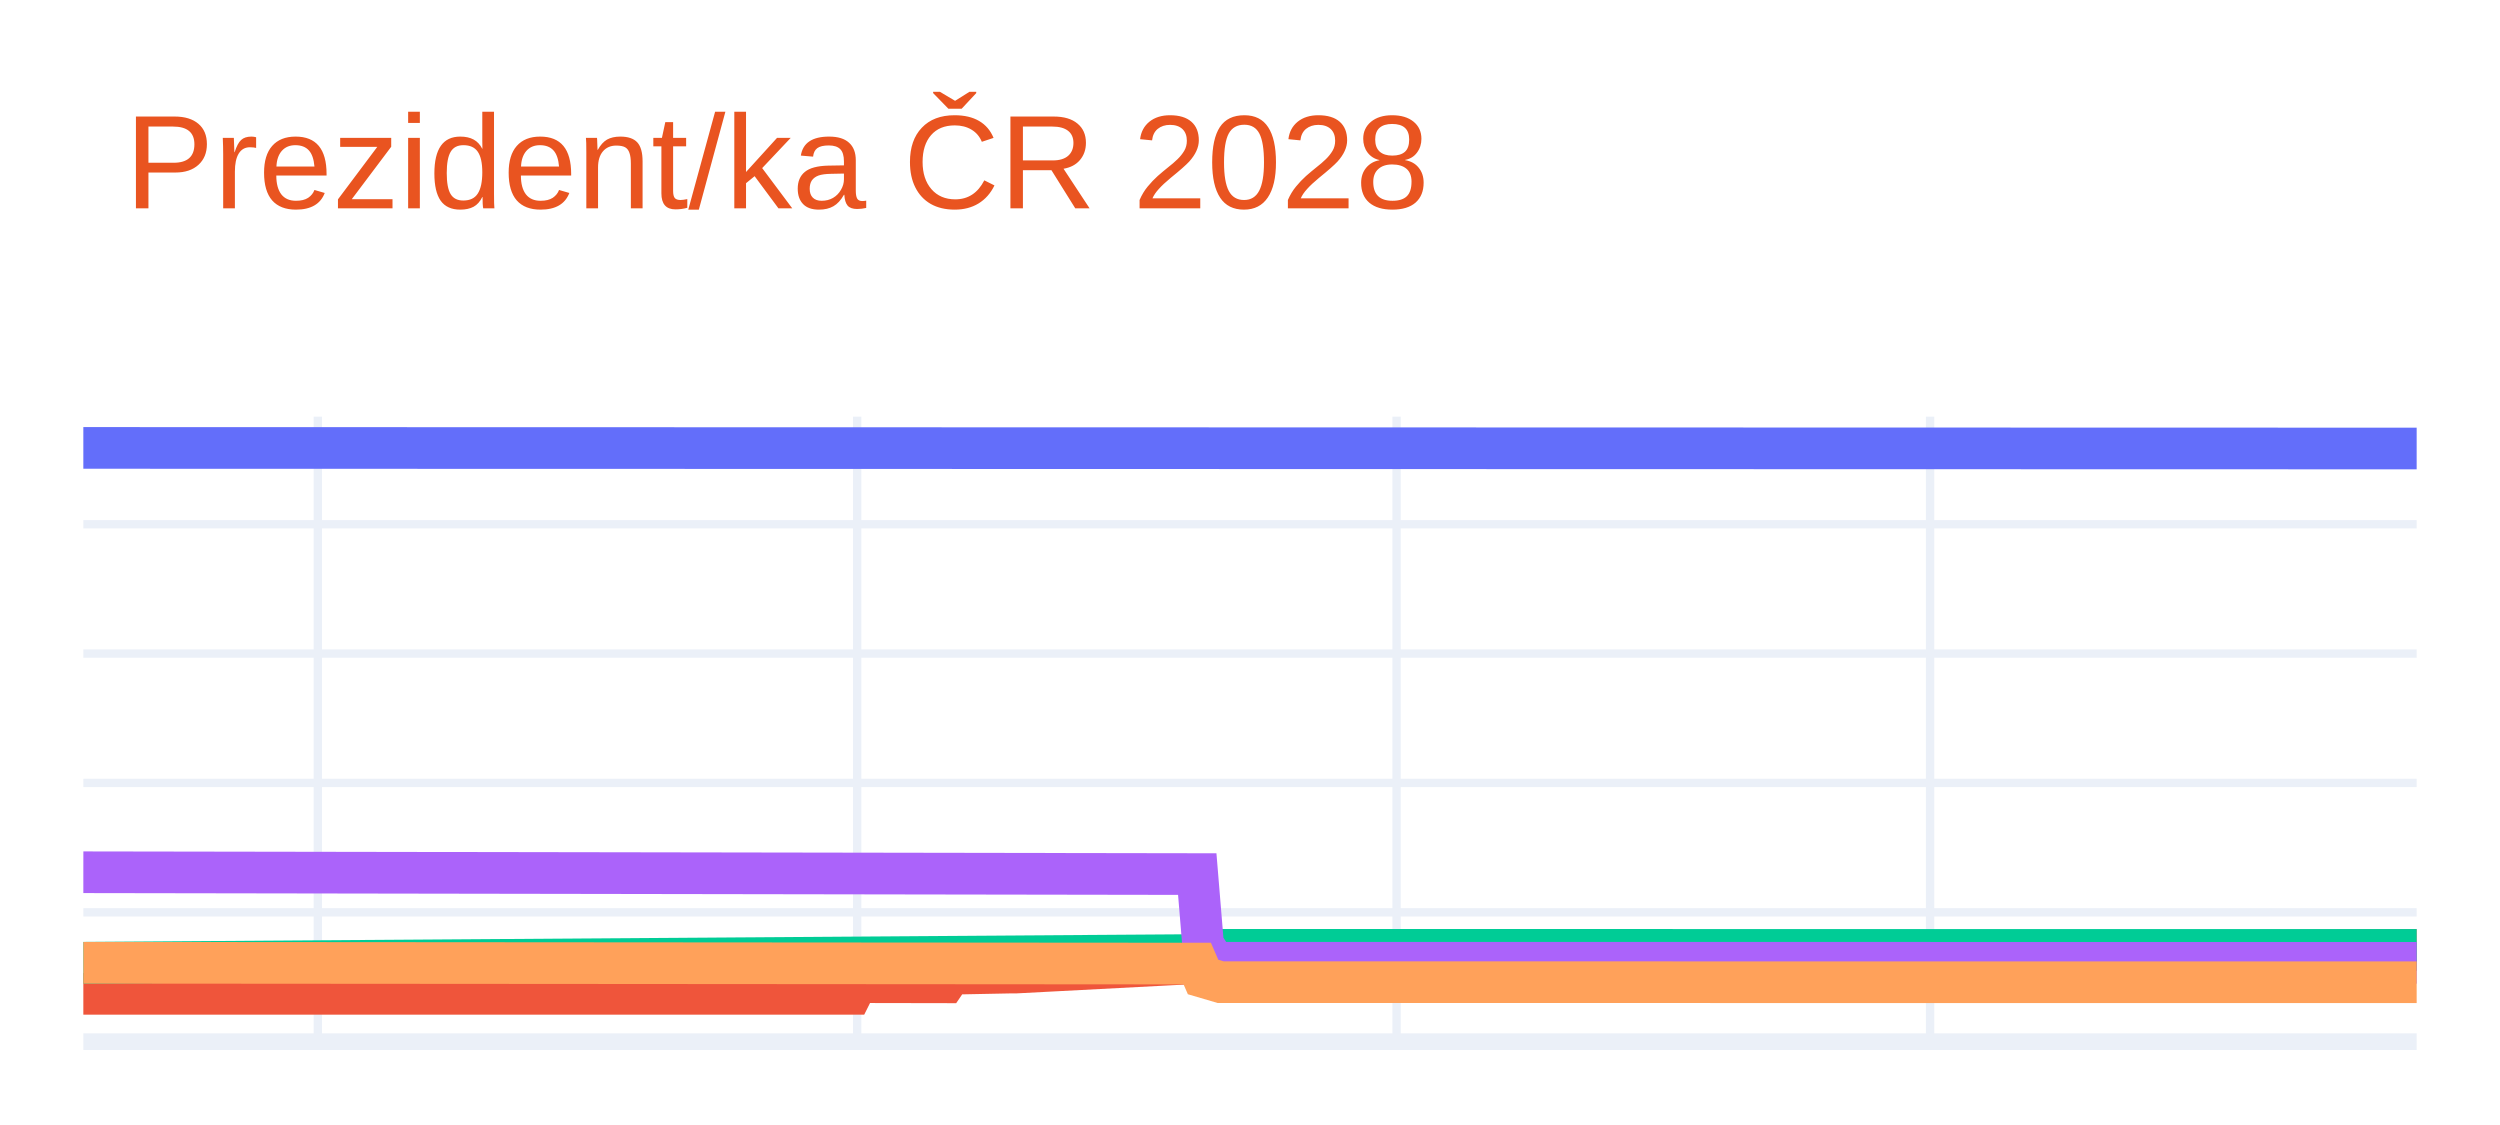
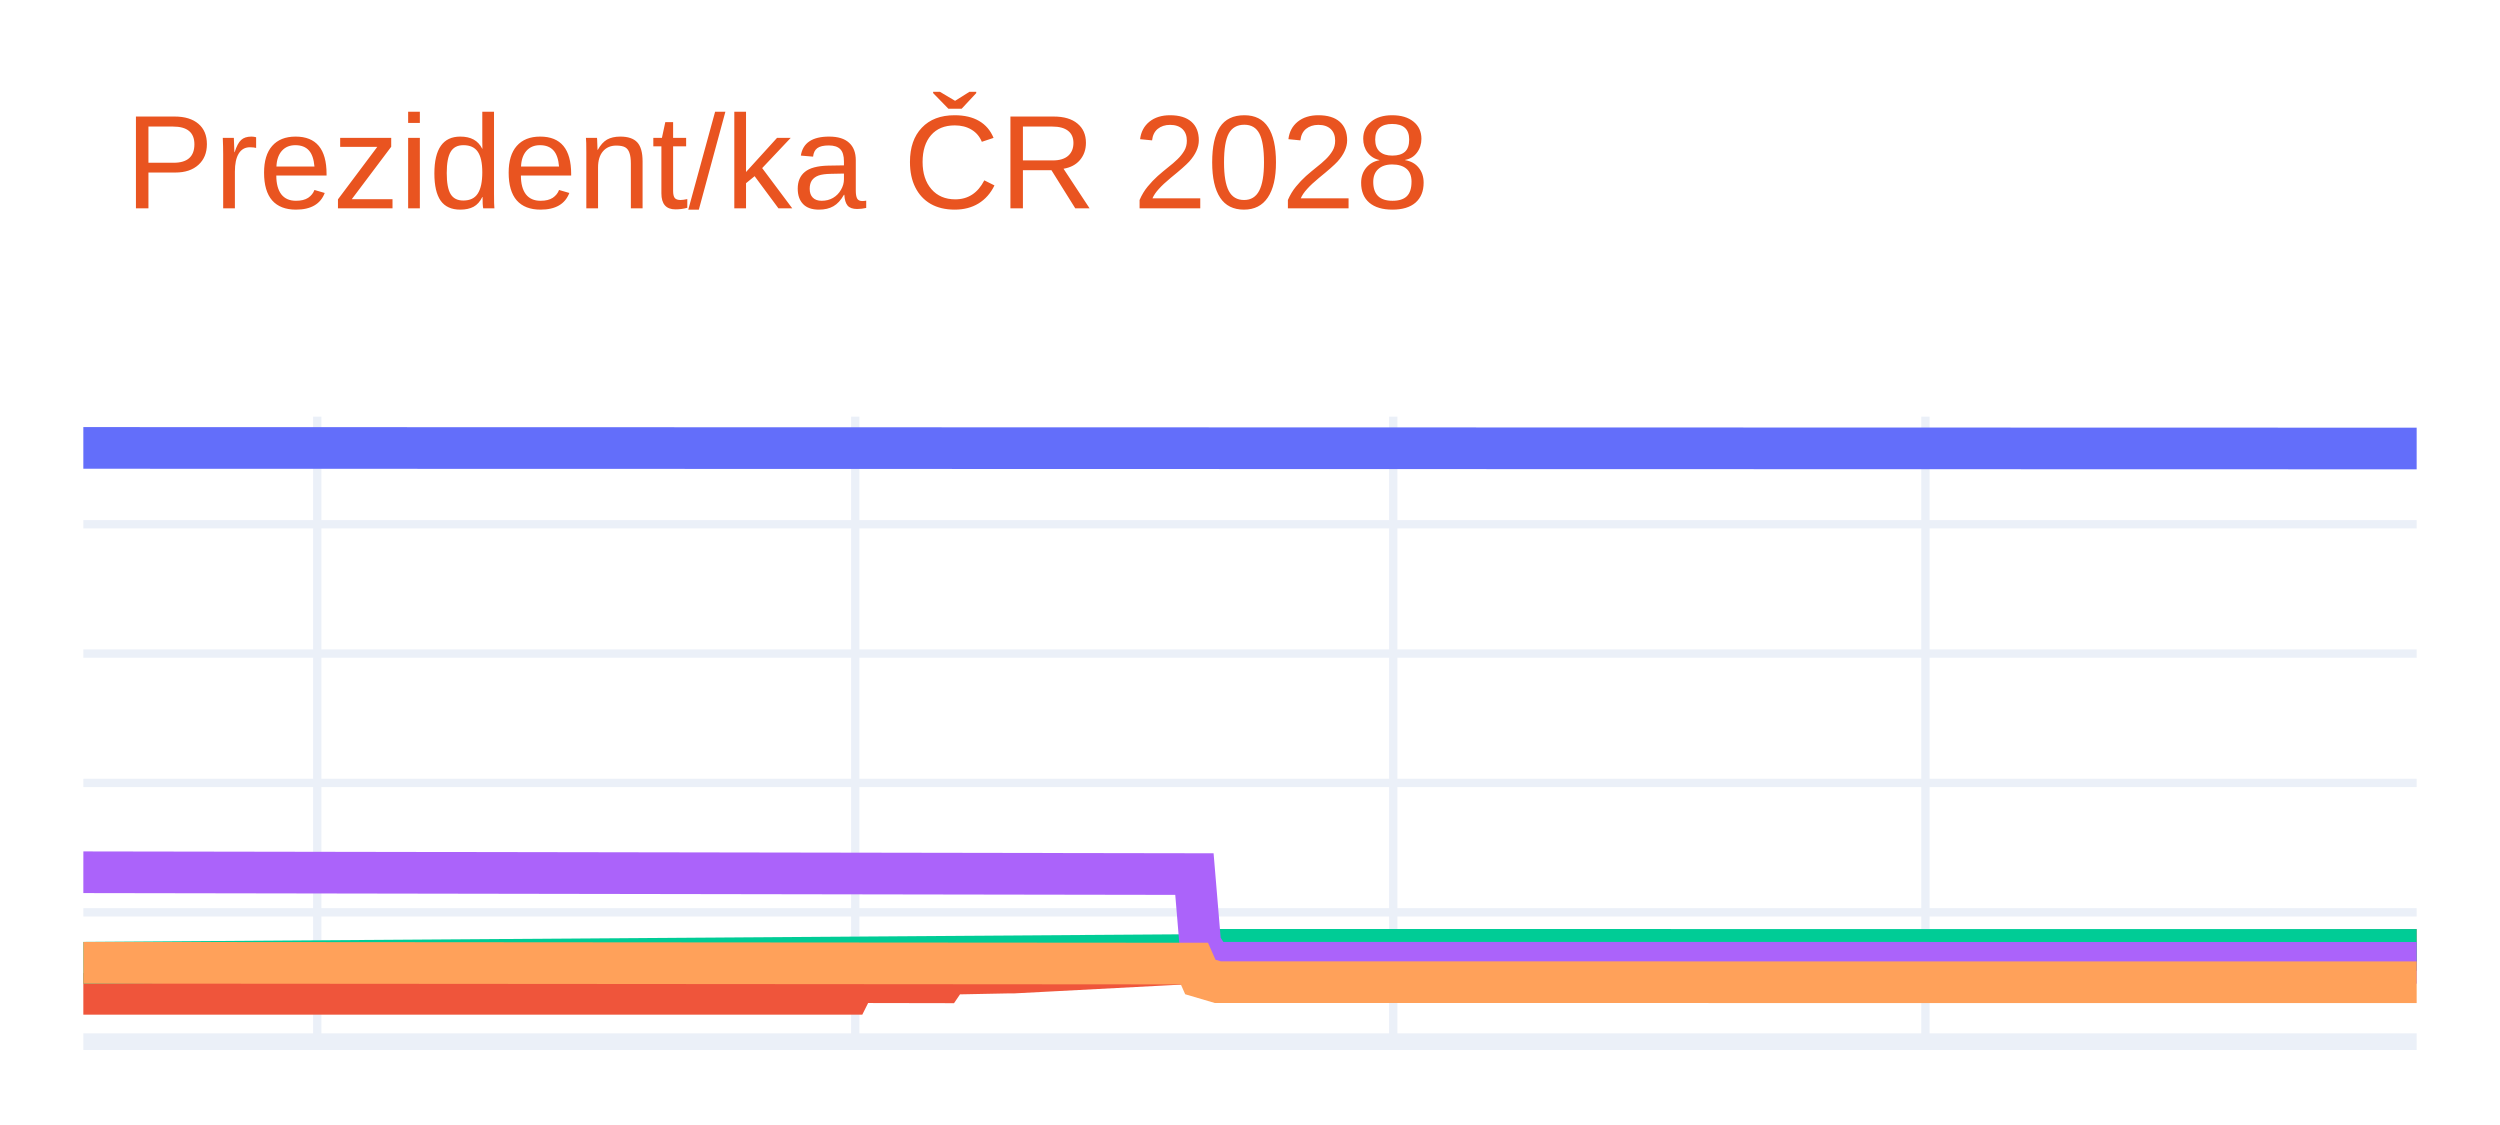
<svg xmlns="http://www.w3.org/2000/svg" class="main-svg" width="300" height="135" style="" viewBox="0 0 300 135">
  <rect x="0" y="0" width="300" height="135" style="fill: rgb(255, 255, 255); fill-opacity: 1;" />
-   <defs id="defs-219c89">
+   <defs id="defs-7396b7">
    <g class="clips">
-       <clipPath id="clip219c89xyplot" class="plotclip">
+       <clipPath id="clip7396b7xyplot" class="plotclip">
        <rect width="280" height="75" />
      </clipPath>
-       <clipPath class="axesclip" id="clip219c89x">
+       <clipPath class="axesclip" id="clip7396b7x">
        <rect x="10" y="0" width="280" height="135" />
      </clipPath>
-       <clipPath class="axesclip" id="clip219c89y">
+       <clipPath class="axesclip" id="clip7396b7y">
        <rect x="0" y="50" width="300" height="75" />
      </clipPath>
-       <clipPath class="axesclip" id="clip219c89xy">
+       <clipPath class="axesclip" id="clip7396b7xy">
        <rect x="10" y="50" width="280" height="75" />
      </clipPath>
    </g>
    <g class="gradients" />
    <g class="patterns" />
  </defs>
  <g class="bglayer" />
  <g class="layer-below">
    <g class="imagelayer" />
    <g class="shapelayer" />
  </g>
  <g class="cartesianlayer">
    <g class="subplot xy">
      <g class="layer-subplot">
        <g class="shapelayer" />
        <g class="imagelayer" />
      </g>
      <g class="minor-gridlayer">
        <g class="x" />
        <g class="y" />
      </g>
      <g class="gridlayer">
        <g class="x">
-           <path class="xgrid crisp" transform="translate(38.14,0)" d="M0,50v75" style="stroke: rgb(235, 240, 248); stroke-opacity: 1; stroke-width: 1px;" />
-           <path class="xgrid crisp" transform="translate(102.86,0)" d="M0,50v75" style="stroke: rgb(235, 240, 248); stroke-opacity: 1; stroke-width: 1px;" />
-           <path class="xgrid crisp" transform="translate(167.59,0)" d="M0,50v75" style="stroke: rgb(235, 240, 248); stroke-opacity: 1; stroke-width: 1px;" />
-           <path class="xgrid crisp" transform="translate(231.61,0)" d="M0,50v75" style="stroke: rgb(235, 240, 248); stroke-opacity: 1; stroke-width: 1px;" />
+           <path class="xgrid crisp" transform="translate(38.07,0)" d="M0,50v75" style="stroke: rgb(235, 240, 248); stroke-opacity: 1; stroke-width: 1px;" />
+           <path class="xgrid crisp" transform="translate(102.63,0)" d="M0,50v75" style="stroke: rgb(235, 240, 248); stroke-opacity: 1; stroke-width: 1px;" />
+           <path class="xgrid crisp" transform="translate(167.19,0)" d="M0,50v75" style="stroke: rgb(235, 240, 248); stroke-opacity: 1; stroke-width: 1px;" />
+           <path class="xgrid crisp" transform="translate(231.05,0)" d="M0,50v75" style="stroke: rgb(235, 240, 248); stroke-opacity: 1; stroke-width: 1px;" />
        </g>
        <g class="y">
          <path class="ygrid crisp" transform="translate(0,109.48)" d="M10,0h280" style="stroke: rgb(235, 240, 248); stroke-opacity: 1; stroke-width: 1px;" />
          <path class="ygrid crisp" transform="translate(0,93.95)" d="M10,0h280" style="stroke: rgb(235, 240, 248); stroke-opacity: 1; stroke-width: 1px;" />
          <path class="ygrid crisp" transform="translate(0,78.43)" d="M10,0h280" style="stroke: rgb(235, 240, 248); stroke-opacity: 1; stroke-width: 1px;" />
          <path class="ygrid crisp" transform="translate(0,62.91)" d="M10,0h280" style="stroke: rgb(235, 240, 248); stroke-opacity: 1; stroke-width: 1px;" />
        </g>
      </g>
      <g class="zerolinelayer">
        <path class="yzl zl crisp" transform="translate(0,125)" d="M10,0h280" style="stroke: rgb(235, 240, 248); stroke-opacity: 1; stroke-width: 2px;" />
      </g>
      <g class="layer-between">
        <g class="shapelayer" />
        <g class="imagelayer" />
      </g>
      <path class="xlines-below" />
      <path class="ylines-below" />
      <g class="overlines-below" />
      <g class="xaxislayer-below" />
      <g class="yaxislayer-below" />
      <g class="overaxes-below" />
-       <g class="plot" transform="translate(10,50)" clip-path="url(#clip219c89xyplot)">
+       <g class="plot" transform="translate(10,50)" clip-path="url(#clip7396b7xyplot)">
        <g class="scatterlayer mlayer">
-           <g class="trace scatter tracef6b744" style="stroke-miterlimit: 2; opacity: 1;">
+           <g class="trace scatter tracee0a7ad" style="stroke-miterlimit: 2; opacity: 1;">
            <g class="fills" />
            <g class="errorbars" />
            <g class="lines">
              <path class="js-line" d="M0,3.75L280,3.82" style="vector-effect: none; fill: none; stroke: rgb(99, 110, 250); stroke-opacity: 1; stroke-width: 5px; opacity: 1;" />
            </g>
            <g class="points" />
            <g class="text" />
          </g>
-           <g class="trace scatter trace67ddd9" style="stroke-miterlimit: 2; opacity: 1;">
+           <g class="trace scatter trace6bc871" style="stroke-miterlimit: 2; opacity: 1;">
            <g class="fills" />
            <g class="errorbars" />
            <g class="lines">
-               <path class="js-line" d="M0,69.26L92.16,69.26L92.86,67.86L103.42,67.88L104.12,66.85L111.16,66.71L111.86,66.71L134.37,65.53L135.08,64.75L280,63.99" style="vector-effect: none; fill: none; stroke: rgb(239, 85, 59); stroke-opacity: 1; stroke-width: 5px; opacity: 1;" />
+               <path class="js-line" d="M0,69.26L91.93,69.26L92.63,67.86L103.16,67.88L103.86,66.85L110.88,66.71L111.58,66.71L134.04,65.53L134.74,64.75L280,63.99" style="vector-effect: none; fill: none; stroke: rgb(239, 85, 59); stroke-opacity: 1; stroke-width: 5px; opacity: 1;" />
            </g>
            <g class="points" />
            <g class="text" />
          </g>
-           <g class="trace scatter trace995d28" style="stroke-miterlimit: 2; opacity: 1;">
+           <g class="trace scatter trace59d693" style="stroke-miterlimit: 2; opacity: 1;">
            <g class="fills" />
            <g class="errorbars" />
            <g class="lines">
-               <path class="js-line" d="M0,65.53L134.37,64.6L135.08,63.98L280,63.99" style="vector-effect: none; fill: none; stroke: rgb(0, 204, 150); stroke-opacity: 1; stroke-width: 5px; opacity: 1;" />
+               <path class="js-line" d="M0,65.53L134.04,64.6L134.74,63.98L280,63.99" style="vector-effect: none; fill: none; stroke: rgb(0, 204, 150); stroke-opacity: 1; stroke-width: 5px; opacity: 1;" />
            </g>
            <g class="points" />
            <g class="text" />
          </g>
-           <g class="trace scatter trace250d2c" style="stroke-miterlimit: 2; opacity: 1;">
+           <g class="trace scatter trace0c11c8" style="stroke-miterlimit: 2; opacity: 1;">
            <g class="fills" />
            <g class="errorbars" />
            <g class="lines">
-               <path class="js-line" d="M0,54.67L133.67,54.89L134.37,63.36L135.78,65.53L136.48,65.53L280,65.54" style="vector-effect: none; fill: none; stroke: rgb(171, 99, 250); stroke-opacity: 1; stroke-width: 5px; opacity: 1;" />
+               <path class="js-line" d="M0,54.67L133.33,54.89L134.04,63.36L135.44,65.53L136.14,65.53L280,65.54" style="vector-effect: none; fill: none; stroke: rgb(171, 99, 250); stroke-opacity: 1; stroke-width: 5px; opacity: 1;" />
            </g>
            <g class="points" />
            <g class="text" />
          </g>
-           <g class="trace scatter traceb6b7f7" style="stroke-miterlimit: 2; opacity: 1;">
+           <g class="trace scatter tracedd3130" style="stroke-miterlimit: 2; opacity: 1;">
            <g class="fills" />
            <g class="errorbars" />
            <g class="lines">
-               <path class="js-line" d="M0,65.53L133.67,65.63L134.37,67.24L136.48,67.86L137.19,67.86L280,67.87" style="vector-effect: none; fill: none; stroke: rgb(255, 161, 90); stroke-opacity: 1; stroke-width: 5px; opacity: 1;" />
+               <path class="js-line" d="M0,65.53L133.33,65.63L134.04,67.24L136.14,67.86L136.84,67.86L280,67.87" style="vector-effect: none; fill: none; stroke: rgb(255, 161, 90); stroke-opacity: 1; stroke-width: 5px; opacity: 1;" />
            </g>
            <g class="points" />
            <g class="text" />
          </g>
        </g>
      </g>
      <g class="overplot" />
      <path class="xlines-above crisp" d="M0,0" style="fill: none;" />
      <path class="ylines-above crisp" d="M0,0" style="fill: none;" />
      <g class="overlines-above" />
      <g class="xaxislayer-above" />
      <g class="yaxislayer-above" />
      <g class="overaxes-above" />
    </g>
  </g>
  <g class="polarlayer" />
  <g class="smithlayer" />
  <g class="ternarylayer" />
  <g class="geolayer" />
  <g class="funnelarealayer" />
  <g class="pielayer" />
  <g class="iciclelayer" />
  <g class="treemaplayer" />
  <g class="sunburstlayer" />
  <g class="glimages" />
-   <defs id="topdefs-219c89">
+   <defs id="topdefs-7396b7">
    <g class="clips" />
  </defs>
  <g class="layer-above">
    <g class="imagelayer" />
    <g class="shapelayer" />
  </g>
  <g class="infolayer">
    <g class="g-gtitle">
      <text class="gtitle" x="15" y="25" text-anchor="start" dy="0em" style="font-family: Ubuntu, verdana, arial, sans-serif; font-size: 16px; fill: rgb(233, 84, 32); opacity: 1; white-space: pre;">Prezident/ka ČR 2028</text>
    </g>
    <g class="g-xtitle" />
    <g class="g-ytitle" />
  </g>
</svg>
